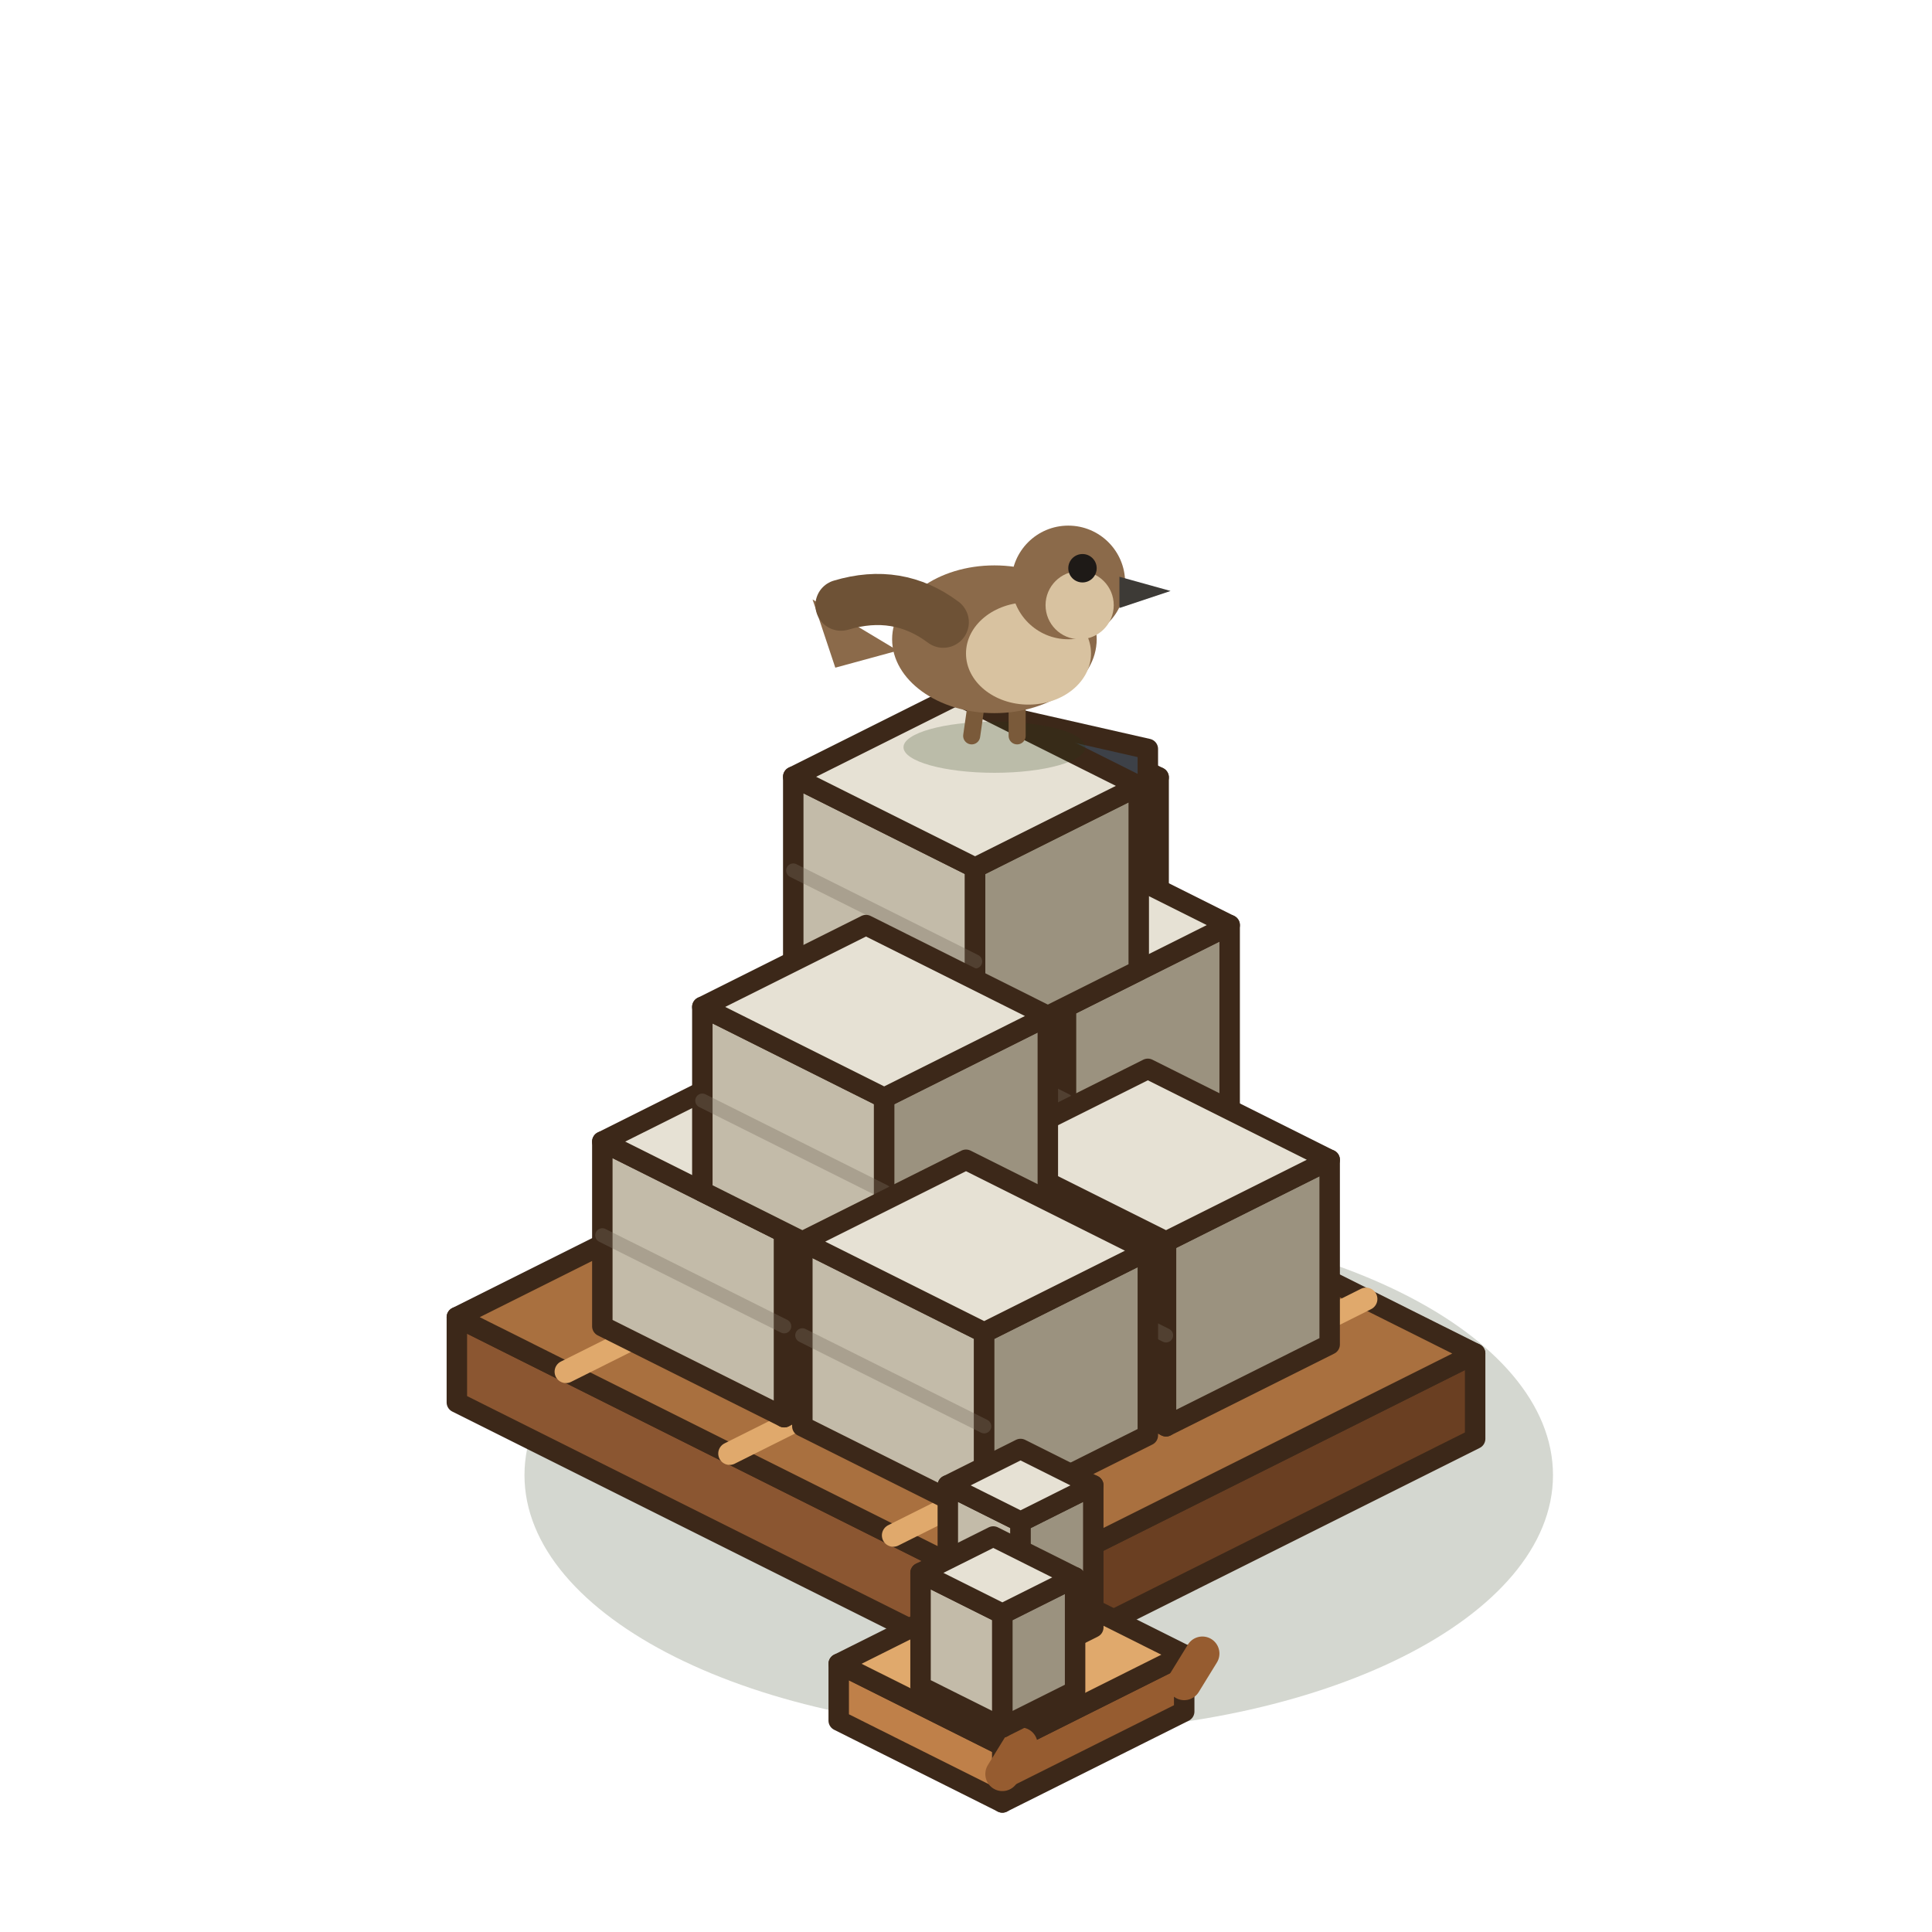
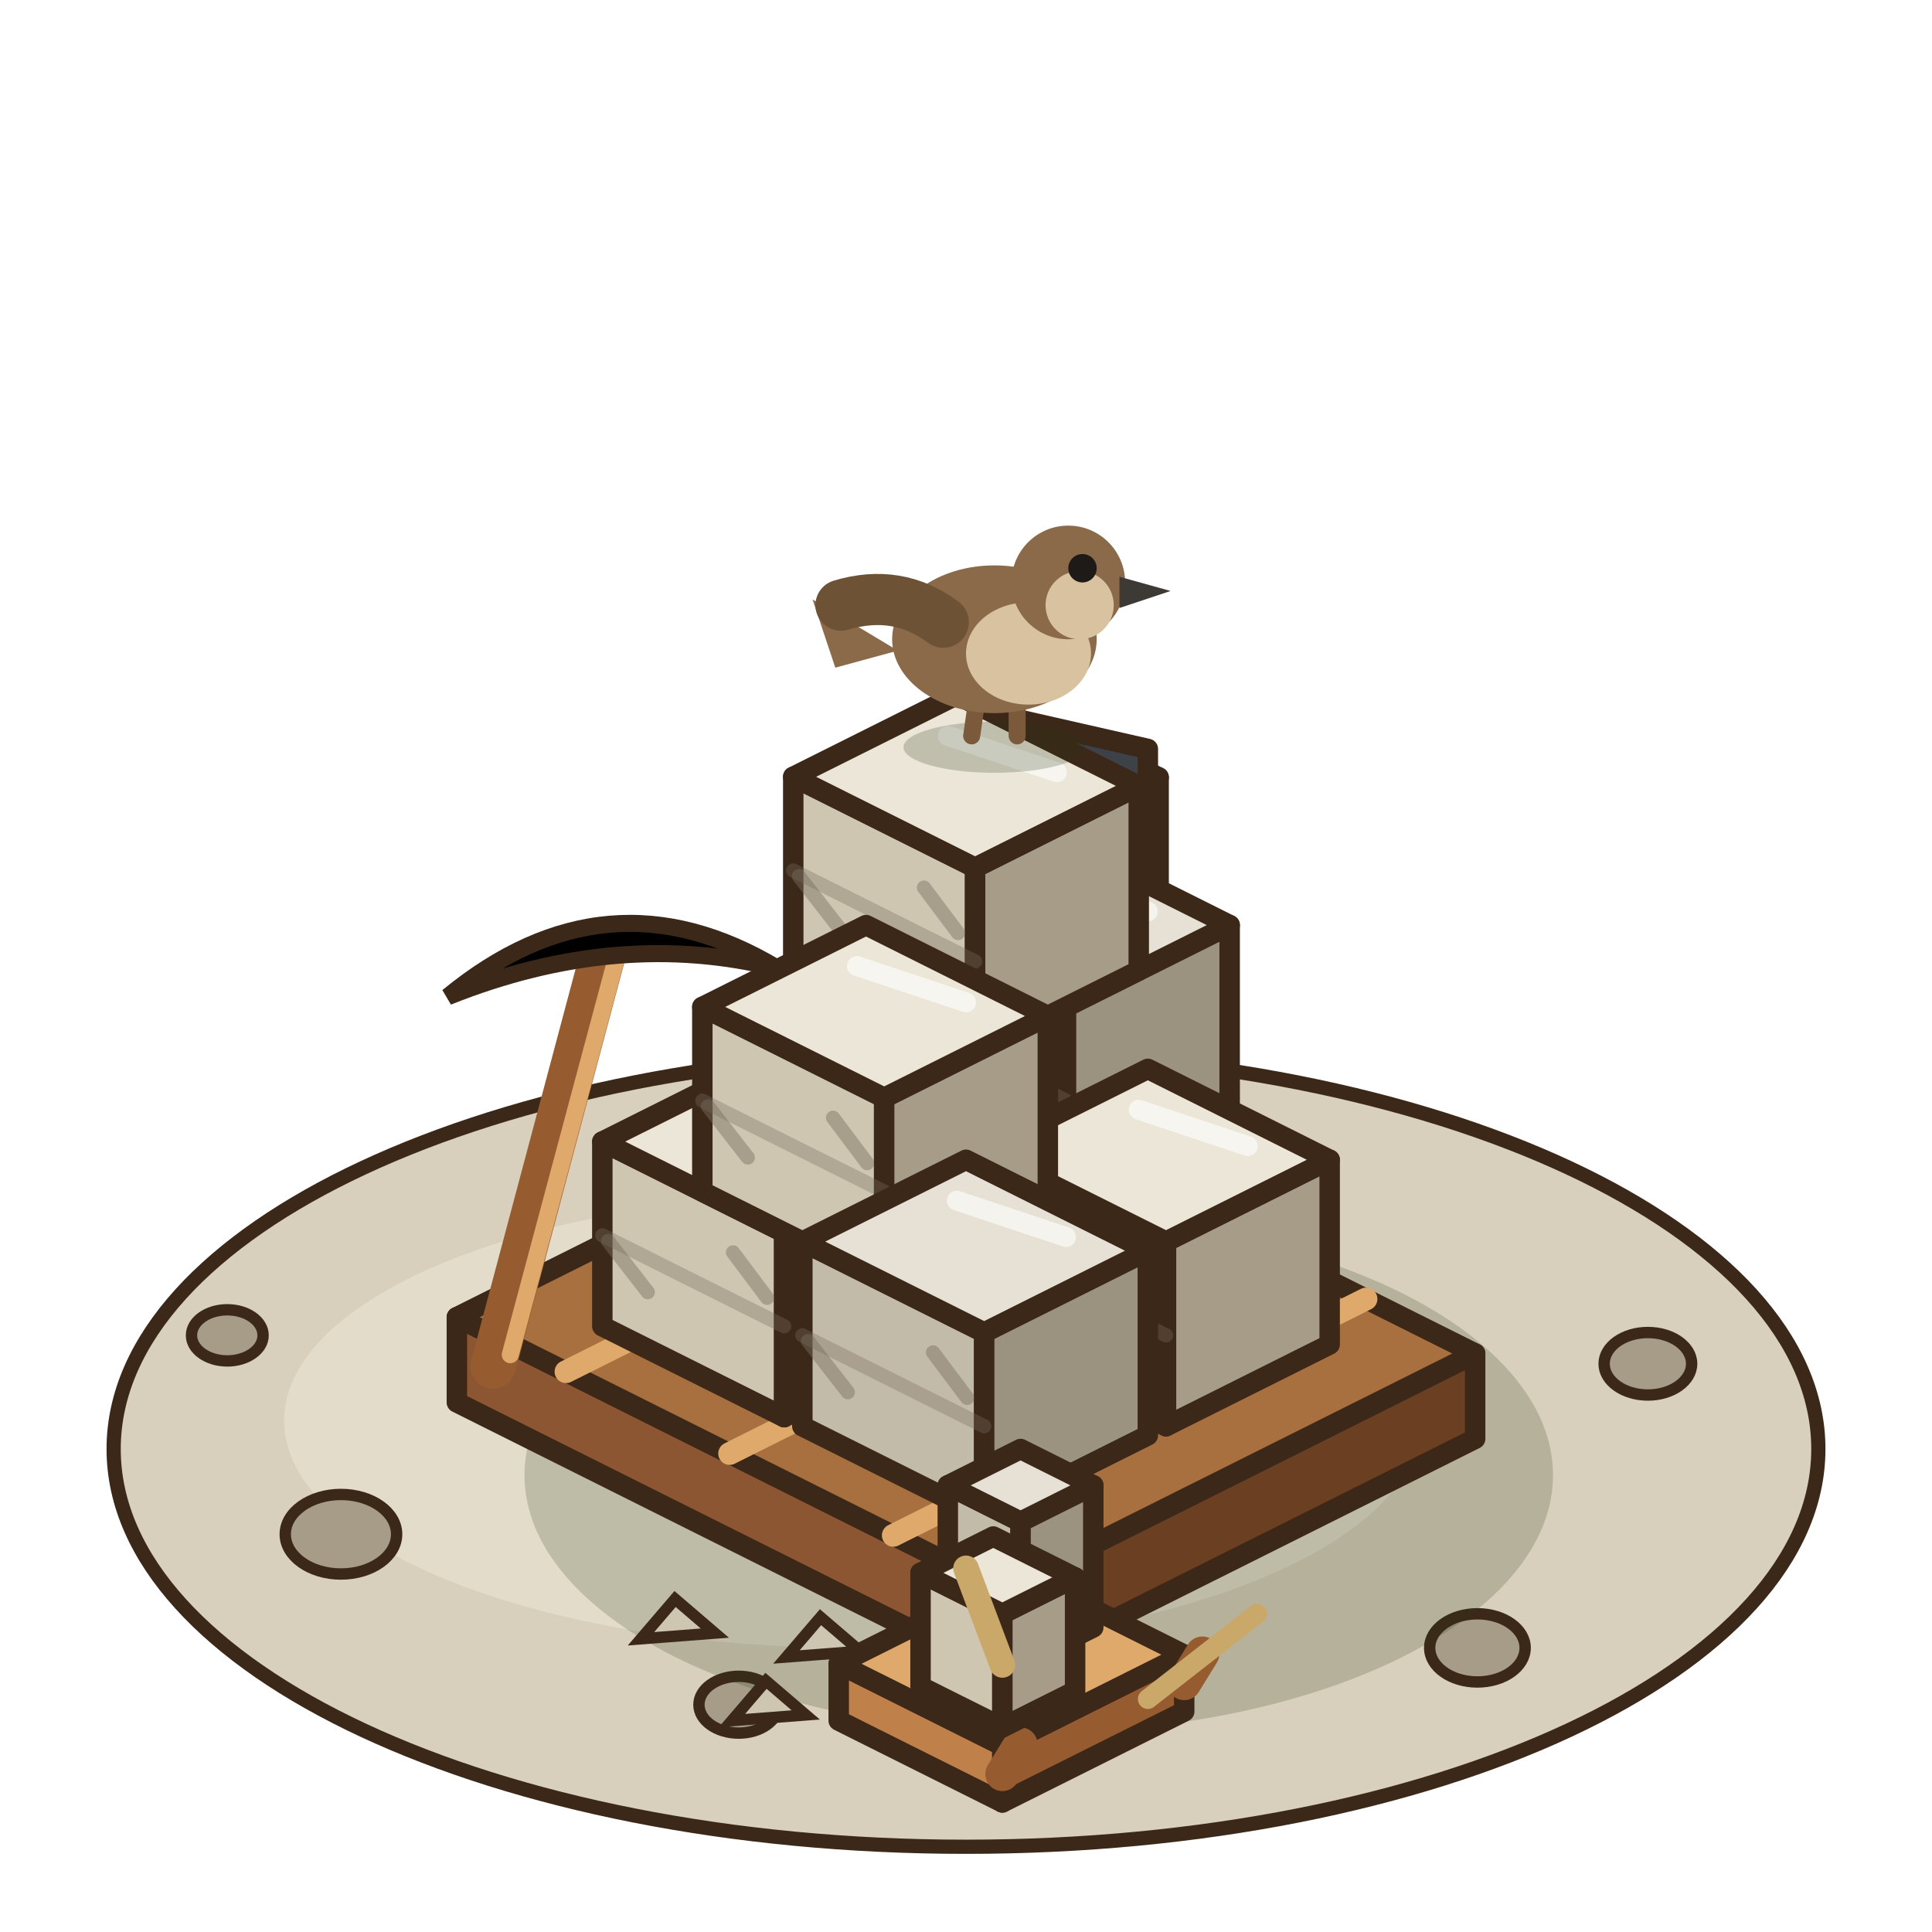
<svg xmlns="http://www.w3.org/2000/svg" width="85" height="85" viewBox="-42.5 -62.5 85 85">
  <g transform="scale(1.25)">
+     <ellipse cx="0" cy="1" rx="30" ry="14" fill="#D8CFBC" stroke="#3C2819" stroke-width="0.5" />
+     <ellipse cx="-4" cy="0" rx="20" ry="8" fill="#E4DCCB" />
+     <ellipse cx="-22" cy="4" rx="1.96" ry="1.4" fill="#A69C88" stroke="#3C2819" stroke-width="0.4" />
+     <ellipse cx="18" cy="8" rx="1.68" ry="1.2" fill="#A69C88" stroke="#3C2819" stroke-width="0.4" />
+     <ellipse cx="-8" cy="10" rx="1.4" ry="1" fill="#A69C88" stroke="#3C2819" stroke-width="0.4" />
+     <ellipse cx="24" cy="-2" rx="1.54" ry="1.1" fill="#A69C88" stroke="#3C2819" stroke-width="0.4" />
+     <ellipse cx="-26" cy="-3" rx="1.26" ry="0.9" fill="#A69C88" stroke="#3C2819" stroke-width="0.4" />
    <ellipse cx="2.56" cy="1.92" rx="18.1" ry="9.05" fill="rgba(40,55,20,0.2)" />
    <polygon points="-1.66,-9.92 -0.64,-9.41 -0.64,-23.41 -1.66,-23.92" fill="#BF8049" stroke="#3C2819" stroke-width="0.72" stroke-linejoin="round" />
    <polygon points="0.38,-9.92 -0.64,-9.41 -0.64,-23.41 0.38,-23.92" fill="#965C30" stroke="#3C2819" stroke-width="0.72" stroke-linejoin="round" />
    <polygon points="-0.64,-24.43 0.38,-23.92 -0.64,-23.41 -1.66,-23.92" fill="#E0A96C" stroke="#3C2819" stroke-width="0.72" stroke-linejoin="round" />
    <polygon points="4.74,-8.64 5.76,-8.13 5.76,-22.13 4.74,-22.64" fill="#BF8049" stroke="#3C2819" stroke-width="0.72" stroke-linejoin="round" />
    <polygon points="6.78,-8.64 5.76,-8.13 5.76,-22.13 6.78,-22.64" fill="#965C30" stroke="#3C2819" stroke-width="0.72" stroke-linejoin="round" />
    <polygon points="5.76,-23.15 6.78,-22.64 5.76,-22.13 4.74,-22.64" fill="#E0A96C" stroke="#3C2819" stroke-width="0.72" stroke-linejoin="round" />
    <polygon points="-0.64,-18.24 6.4,-16.64 6.4,-23.64 -0.64,-25.24" fill="#3D4148" stroke="#3C2819" stroke-width="0.72" stroke-linejoin="round" />
    <line x1="0.32" y1="-19.68" x2="4.32" y2="-18.8" stroke="rgba(255,255,255,.7)" stroke-width="0.4" stroke-linecap="round" />
    <line x1="0.32" y1="-21.28" x2="4.32" y2="-20.4" stroke="rgba(255,255,255,.7)" stroke-width="0.4" stroke-linecap="round" />
    <line x1="0.32" y1="-22.88" x2="4.32" y2="-22" stroke="rgba(255,255,255,.7)" stroke-width="0.4" stroke-linecap="round" />
+     <line x1="0.64" y1="-18.92" x2="3.36" y2="-22.76" stroke="rgba(255,255,255,.7)" stroke-width="0.4" stroke-linecap="round" />
    <polygon points="-17.92,-0.64 1.28,8.96 1.28,5.96 -17.92,-3.64" fill="#8B5631" stroke="#3C2819" stroke-width="0.72" stroke-linejoin="round" />
    <polygon points="17.92,0.64 1.28,8.96 1.28,5.96 17.92,-2.36" fill="#6A3F22" stroke="#3C2819" stroke-width="0.72" stroke-linejoin="round" />
    <polygon points="-1.28,-11.96 17.92,-2.36 1.28,5.96 -17.92,-3.64" fill="#A9703F" stroke="#3C2819" stroke-width="0.72" stroke-linejoin="round" />
    <line x1="-14.08" y1="-1.72" x2="2.56" y2="-10.04" stroke="#E0A96C" stroke-width="0.8" stroke-linecap="round" />
    <line x1="-8.32" y1="1.16" x2="8.32" y2="-7.16" stroke="#E0A96C" stroke-width="0.8" stroke-linecap="round" />
    <line x1="-2.56" y1="4.04" x2="14.08" y2="-4.28" stroke="#E0A96C" stroke-width="0.8" stroke-linecap="round" />
    <polygon points="-6.4,-6.52 0,-3.32 0,-9.82 -6.4,-13.02" fill="#C3BBA9" stroke="#3C2819" stroke-width="0.72" stroke-linejoin="round" />
    <polygon points="5.76,-6.2 0,-3.32 0,-9.82 5.76,-12.7" fill="#9B927F" stroke="#3C2819" stroke-width="0.72" stroke-linejoin="round" />
    <polygon points="-0.64,-15.9 5.76,-12.7 0,-9.82 -6.4,-13.02" fill="#E6E1D4" stroke="#3C2819" stroke-width="0.72" stroke-linejoin="round" />
    <line x1="-6.4" y1="-9.72" x2="0" y2="-6.52" stroke="rgba(120,110,95,.35)" stroke-width="0.5" stroke-linecap="round" />
+     <line x1="-6.2" y1="-9.52" x2="-4.8" y2="-7.72" stroke="rgba(120,110,95,.45)" stroke-width="0.5" stroke-linecap="round" />
+     <line x1="-1.8" y1="-9.12" x2="-0.6" y2="-7.52" stroke="rgba(120,110,95,.45)" stroke-width="0.5" stroke-linecap="round" />
+     <line x1="-0.96" y1="-14.46" x2="2.88" y2="-13.18" stroke="rgba(255,255,255,.6)" stroke-width="0.7" stroke-linecap="round" />
    <polygon points="-2.88,-11.26 3.52,-8.06 3.52,-14.56 -2.88,-17.76" fill="#C3BBA9" stroke="#3C2819" stroke-width="0.72" stroke-linejoin="round" />
    <polygon points="9.28,-10.94 3.52,-8.06 3.52,-14.56 9.28,-17.44" fill="#9B927F" stroke="#3C2819" stroke-width="0.72" stroke-linejoin="round" />
    <polygon points="2.88,-20.64 9.28,-17.44 3.52,-14.56 -2.88,-17.76" fill="#E6E1D4" stroke="#3C2819" stroke-width="0.72" stroke-linejoin="round" />
    <line x1="-2.88" y1="-14.46" x2="3.52" y2="-11.26" stroke="rgba(120,110,95,.35)" stroke-width="0.5" stroke-linecap="round" />
-     <polygon points="-12.8,-3.32 -6.4,-0.12 -6.4,-6.62 -12.8,-9.82" fill="#C3BBA9" stroke="#3C2819" stroke-width="0.72" stroke-linejoin="round" />
-     <polygon points="-0.64,-3 -6.4,-0.12 -6.4,-6.62 -0.64,-9.5" fill="#9B927F" stroke="#3C2819" stroke-width="0.72" stroke-linejoin="round" />
-     <polygon points="-7.04,-12.7 -0.64,-9.5 -6.4,-6.62 -12.8,-9.82" fill="#E6E1D4" stroke="#3C2819" stroke-width="0.72" stroke-linejoin="round" />
+     <line x1="-2.68" y1="-14.26" x2="-1.28" y2="-12.46" stroke="rgba(120,110,95,.45)" stroke-width="0.5" stroke-linecap="round" />
+     <line x1="1.72" y1="-13.86" x2="2.92" y2="-12.26" stroke="rgba(120,110,95,.45)" stroke-width="0.5" stroke-linecap="round" />
+     <line x1="2.56" y1="-19.2" x2="6.4" y2="-17.92" stroke="rgba(255,255,255,.6)" stroke-width="0.7" stroke-linecap="round" />
+     <polygon points="-12.8,-3.32 -6.4,-0.12 -6.4,-6.62 -12.8,-9.82" fill="#CFC6B2" stroke="#3C2819" stroke-width="0.72" stroke-linejoin="round" />
+     <polygon points="-0.64,-3 -6.4,-0.12 -6.4,-6.62 -0.64,-9.5" fill="#A69C88" stroke="#3C2819" stroke-width="0.72" stroke-linejoin="round" />
+     <polygon points="-7.04,-12.7 -0.64,-9.5 -6.4,-6.62 -12.8,-9.82" fill="#ECE6D8" stroke="#3C2819" stroke-width="0.72" stroke-linejoin="round" />
    <line x1="-12.8" y1="-6.52" x2="-6.4" y2="-3.32" stroke="rgba(120,110,95,.35)" stroke-width="0.5" stroke-linecap="round" />
-     <polygon points="0.64,-3 7.04,0.2 7.04,-6.3 0.64,-9.5" fill="#C3BBA9" stroke="#3C2819" stroke-width="0.72" stroke-linejoin="round" />
-     <polygon points="12.8,-2.68 7.04,0.2 7.04,-6.3 12.8,-9.18" fill="#9B927F" stroke="#3C2819" stroke-width="0.72" stroke-linejoin="round" />
-     <polygon points="6.4,-12.38 12.8,-9.18 7.04,-6.3 0.64,-9.5" fill="#E6E1D4" stroke="#3C2819" stroke-width="0.72" stroke-linejoin="round" />
+     <line x1="-12.6" y1="-6.32" x2="-11.2" y2="-4.52" stroke="rgba(120,110,95,.45)" stroke-width="0.5" stroke-linecap="round" />
+     <line x1="-8.2" y1="-5.92" x2="-7" y2="-4.32" stroke="rgba(120,110,95,.45)" stroke-width="0.5" stroke-linecap="round" />
+     <line x1="-7.36" y1="-11.26" x2="-3.52" y2="-9.98" stroke="rgba(255,255,255,.6)" stroke-width="0.7" stroke-linecap="round" />
+     <polygon points="0.64,-3 7.04,0.2 7.04,-6.3 0.64,-9.5" fill="#CFC6B2" stroke="#3C2819" stroke-width="0.72" stroke-linejoin="round" />
+     <polygon points="12.8,-2.68 7.04,0.2 7.04,-6.3 12.8,-9.18" fill="#A69C88" stroke="#3C2819" stroke-width="0.72" stroke-linejoin="round" />
+     <polygon points="6.4,-12.38 12.8,-9.18 7.04,-6.3 0.64,-9.5" fill="#ECE6D8" stroke="#3C2819" stroke-width="0.72" stroke-linejoin="round" />
    <line x1="0.64" y1="-6.2" x2="7.04" y2="-3" stroke="rgba(120,110,95,.35)" stroke-width="0.5" stroke-linecap="round" />
-     <polygon points="-6.08,-16.16 0.32,-12.96 0.32,-19.46 -6.08,-22.66" fill="#C3BBA9" stroke="#3C2819" stroke-width="0.72" stroke-linejoin="round" />
-     <polygon points="6.08,-15.84 0.32,-12.96 0.32,-19.46 6.08,-22.34" fill="#9B927F" stroke="#3C2819" stroke-width="0.72" stroke-linejoin="round" />
-     <polygon points="-0.32,-25.54 6.08,-22.34 0.32,-19.46 -6.08,-22.66" fill="#E6E1D4" stroke="#3C2819" stroke-width="0.72" stroke-linejoin="round" />
+     <line x1="0.84" y1="-6" x2="2.24" y2="-4.2" stroke="rgba(120,110,95,.45)" stroke-width="0.5" stroke-linecap="round" />
+     <line x1="5.24" y1="-5.6" x2="6.44" y2="-4" stroke="rgba(120,110,95,.45)" stroke-width="0.5" stroke-linecap="round" />
+     <line x1="6.08" y1="-10.94" x2="9.92" y2="-9.66" stroke="rgba(255,255,255,.6)" stroke-width="0.7" stroke-linecap="round" />
+     <polygon points="-6.08,-16.16 0.32,-12.96 0.32,-19.46 -6.08,-22.66" fill="#CFC6B2" stroke="#3C2819" stroke-width="0.72" stroke-linejoin="round" />
+     <polygon points="6.08,-15.84 0.32,-12.96 0.32,-19.46 6.08,-22.34" fill="#A69C88" stroke="#3C2819" stroke-width="0.72" stroke-linejoin="round" />
+     <polygon points="-0.32,-25.54 6.08,-22.34 0.32,-19.46 -6.08,-22.66" fill="#ECE6D8" stroke="#3C2819" stroke-width="0.72" stroke-linejoin="round" />
    <line x1="-6.08" y1="-19.36" x2="0.32" y2="-16.16" stroke="rgba(120,110,95,.35)" stroke-width="0.5" stroke-linecap="round" />
-     <polygon points="-9.28,-8.06 -2.88,-4.86 -2.88,-11.36 -9.28,-14.56" fill="#C3BBA9" stroke="#3C2819" stroke-width="0.72" stroke-linejoin="round" />
-     <polygon points="2.88,-7.74 -2.88,-4.86 -2.88,-11.36 2.88,-14.24" fill="#9B927F" stroke="#3C2819" stroke-width="0.72" stroke-linejoin="round" />
-     <polygon points="-3.52,-17.44 2.88,-14.24 -2.88,-11.36 -9.28,-14.56" fill="#E6E1D4" stroke="#3C2819" stroke-width="0.72" stroke-linejoin="round" />
+     <line x1="-5.88" y1="-19.16" x2="-4.48" y2="-17.36" stroke="rgba(120,110,95,.45)" stroke-width="0.5" stroke-linecap="round" />
+     <line x1="-1.48" y1="-18.76" x2="-0.28" y2="-17.16" stroke="rgba(120,110,95,.45)" stroke-width="0.5" stroke-linecap="round" />
+     <line x1="-0.64" y1="-24.1" x2="3.2" y2="-22.82" stroke="rgba(255,255,255,.6)" stroke-width="0.7" stroke-linecap="round" />
+     <polygon points="-9.28,-8.06 -2.88,-4.86 -2.88,-11.36 -9.28,-14.56" fill="#CFC6B2" stroke="#3C2819" stroke-width="0.72" stroke-linejoin="round" />
+     <polygon points="2.88,-7.74 -2.88,-4.86 -2.88,-11.36 2.88,-14.24" fill="#A69C88" stroke="#3C2819" stroke-width="0.72" stroke-linejoin="round" />
+     <polygon points="-3.52,-17.44 2.88,-14.24 -2.88,-11.36 -9.28,-14.56" fill="#ECE6D8" stroke="#3C2819" stroke-width="0.72" stroke-linejoin="round" />
    <line x1="-9.28" y1="-11.26" x2="-2.88" y2="-8.06" stroke="rgba(120,110,95,.35)" stroke-width="0.5" stroke-linecap="round" />
+     <line x1="-9.08" y1="-11.06" x2="-7.68" y2="-9.26" stroke="rgba(120,110,95,.45)" stroke-width="0.5" stroke-linecap="round" />
+     <line x1="-4.68" y1="-10.66" x2="-3.48" y2="-9.06" stroke="rgba(120,110,95,.45)" stroke-width="0.5" stroke-linecap="round" />
+     <line x1="-3.84" y1="-16" x2="0" y2="-14.72" stroke="rgba(255,255,255,.6)" stroke-width="0.7" stroke-linecap="round" />
    <polygon points="-5.76,0.2 0.64,3.4 0.64,-3.1 -5.76,-6.3" fill="#C3BBA9" stroke="#3C2819" stroke-width="0.72" stroke-linejoin="round" />
    <polygon points="6.4,0.52 0.64,3.4 0.64,-3.1 6.4,-5.98" fill="#9B927F" stroke="#3C2819" stroke-width="0.72" stroke-linejoin="round" />
    <polygon points="0,-9.18 6.4,-5.98 0.64,-3.1 -5.76,-6.3" fill="#E6E1D4" stroke="#3C2819" stroke-width="0.72" stroke-linejoin="round" />
    <line x1="-5.76" y1="-3" x2="0.64" y2="0.2" stroke="rgba(120,110,95,.35)" stroke-width="0.5" stroke-linecap="round" />
+     <line x1="-5.56" y1="-2.8" x2="-4.16" y2="-1" stroke="rgba(120,110,95,.45)" stroke-width="0.5" stroke-linecap="round" />
+     <line x1="-1.16" y1="-2.4" x2="0.04" y2="-0.8" stroke="rgba(120,110,95,.45)" stroke-width="0.5" stroke-linecap="round" />
+     <line x1="-0.32" y1="-7.74" x2="3.52" y2="-6.46" stroke="rgba(255,255,255,.6)" stroke-width="0.7" stroke-linecap="round" />
    <ellipse cx="1" cy="-23.7" rx="3.2" ry="0.9" fill="rgba(40,55,20,0.22)" />
    <line x1="0.4" y1="-25.5" x2="0.2" y2="-24.1" stroke="#7A5A3A" stroke-width="0.6" stroke-linecap="round" />
    <line x1="1.8" y1="-25.5" x2="1.8" y2="-24.1" stroke="#7A5A3A" stroke-width="0.6" stroke-linecap="round" />
    <path d="M-2.4,-27.1 L-5.4,-28.9 L-4.6,-26.5 Z" fill="#8B6A4A" />
    <ellipse cx="1" cy="-27.5" rx="3.6" ry="2.6" fill="#8B6A4A" />
    <ellipse cx="2.2" cy="-27" rx="2.2" ry="1.8" fill="#D8C2A0" />
    <circle cx="3.6" cy="-29.5" r="2" fill="#8B6A4A" />
    <circle cx="4" cy="-28.7" r="1.2" fill="#D8C2A0" />
    <path d="M5.4,-29.7 l1.8,0.5 l-1.8,0.6 Z" fill="#3D3A36" />
    <circle cx="4.1" cy="-30" r="0.5" fill="#1E1A17" />
    <path d="M-0.8,-28.1 q-1.6,-1.2 -3.6,-0.6" stroke="#6E5236" stroke-width="1.8" fill="none" stroke-linecap="round" />
+     <line x1="-16.64" y1="-1.92" x2="-12.64" y2="-16.92" stroke="#965C30" stroke-width="1.6" stroke-linecap="round" />
+     <line x1="-16.04" y1="-2.32" x2="-12.24" y2="-16.52" stroke="#E0A96C" stroke-width="0.6" stroke-linecap="round" />
+     <path d="M-18.24,-14.92 Q-12.64,-19.52 -6.64,-15.92 Q-12.24,-17.32 -18.24,-14.92 Z" fill="[object Object]" stroke="#3C2819" stroke-width="0.6" />
    <polygon points="-4.48,10.56 1.28,13.44 1.28,11.44 -4.48,8.56" fill="#BF8049" stroke="#3C2819" stroke-width="0.72" stroke-linejoin="round" />
    <polygon points="7.68,10.24 1.28,13.44 1.28,11.44 7.68,8.24" fill="#965C30" stroke="#3C2819" stroke-width="0.72" stroke-linejoin="round" />
    <polygon points="1.92,5.36 7.68,8.24 1.28,11.44 -4.48,8.56" fill="#E0A96C" stroke="#3C2819" stroke-width="0.72" stroke-linejoin="round" />
    <line x1="7.68" y1="9.24" x2="8.32" y2="8.2" stroke="#965C30" stroke-width="1.2" stroke-linecap="round" />
    <line x1="1.28" y1="12.44" x2="1.92" y2="11.4" stroke="#965C30" stroke-width="1.2" stroke-linecap="round" />
    <polygon points="-0.64,7.28 1.92,8.56 1.92,3.56 -0.64,2.28" fill="#C3BBA9" stroke="#3C2819" stroke-width="0.72" stroke-linejoin="round" />
    <polygon points="4.48,7.28 1.92,8.56 1.92,3.56 4.48,2.28" fill="#9B927F" stroke="#3C2819" stroke-width="0.72" stroke-linejoin="round" />
    <polygon points="1.92,1 4.48,2.28 1.92,3.56 -0.64,2.28" fill="#E6E1D4" stroke="#3C2819" stroke-width="0.72" stroke-linejoin="round" />
-     <polygon points="-1.6,9.36 1.28,10.8 1.28,6.8 -1.6,5.36" fill="#C3BBA9" stroke="#3C2819" stroke-width="0.72" stroke-linejoin="round" />
-     <polygon points="3.84,9.52 1.28,10.8 1.28,6.8 3.84,5.52" fill="#9B927F" stroke="#3C2819" stroke-width="0.72" stroke-linejoin="round" />
-     <polygon points="0.96,4.08 3.84,5.52 1.28,6.8 -1.6,5.36" fill="#E6E1D4" stroke="#3C2819" stroke-width="0.72" stroke-linejoin="round" />
+     <polygon points="-1.6,9.36 1.28,10.8 1.28,6.8 -1.6,5.36" fill="#CFC6B2" stroke="#3C2819" stroke-width="0.72" stroke-linejoin="round" />
+     <polygon points="3.84,9.52 1.28,10.8 1.28,6.8 3.84,5.52" fill="#A69C88" stroke="#3C2819" stroke-width="0.72" stroke-linejoin="round" />
+     <polygon points="0.96,4.08 3.84,5.52 1.28,6.8 -1.6,5.36" fill="#ECE6D8" stroke="#3C2819" stroke-width="0.72" stroke-linejoin="round" />
+     <line x1="0" y1="5.2" x2="1.28" y2="8.6" stroke="#C9A86A" stroke-width="0.9" stroke-linecap="round" />
+     <line x1="6.4" y1="9.8" x2="10.24" y2="6.8" stroke="#C9A86A" stroke-width="0.7" stroke-linecap="round" />
+     <polygon points="-6.32,8.32 -5.12,6.92 -3.72,8.12" fill="#CFC6B2" stroke="#3C2819" stroke-width="0.4" />
+     <polygon points="-11.44,7.68 -10.24,6.28 -8.84,7.48" fill="#CFC6B2" stroke="#3C2819" stroke-width="0.4" />
+     <polygon points="-8.24,10.56 -7.04,9.16 -5.64,10.36" fill="#CFC6B2" stroke="#3C2819" stroke-width="0.4" />
  </g>
</svg>
